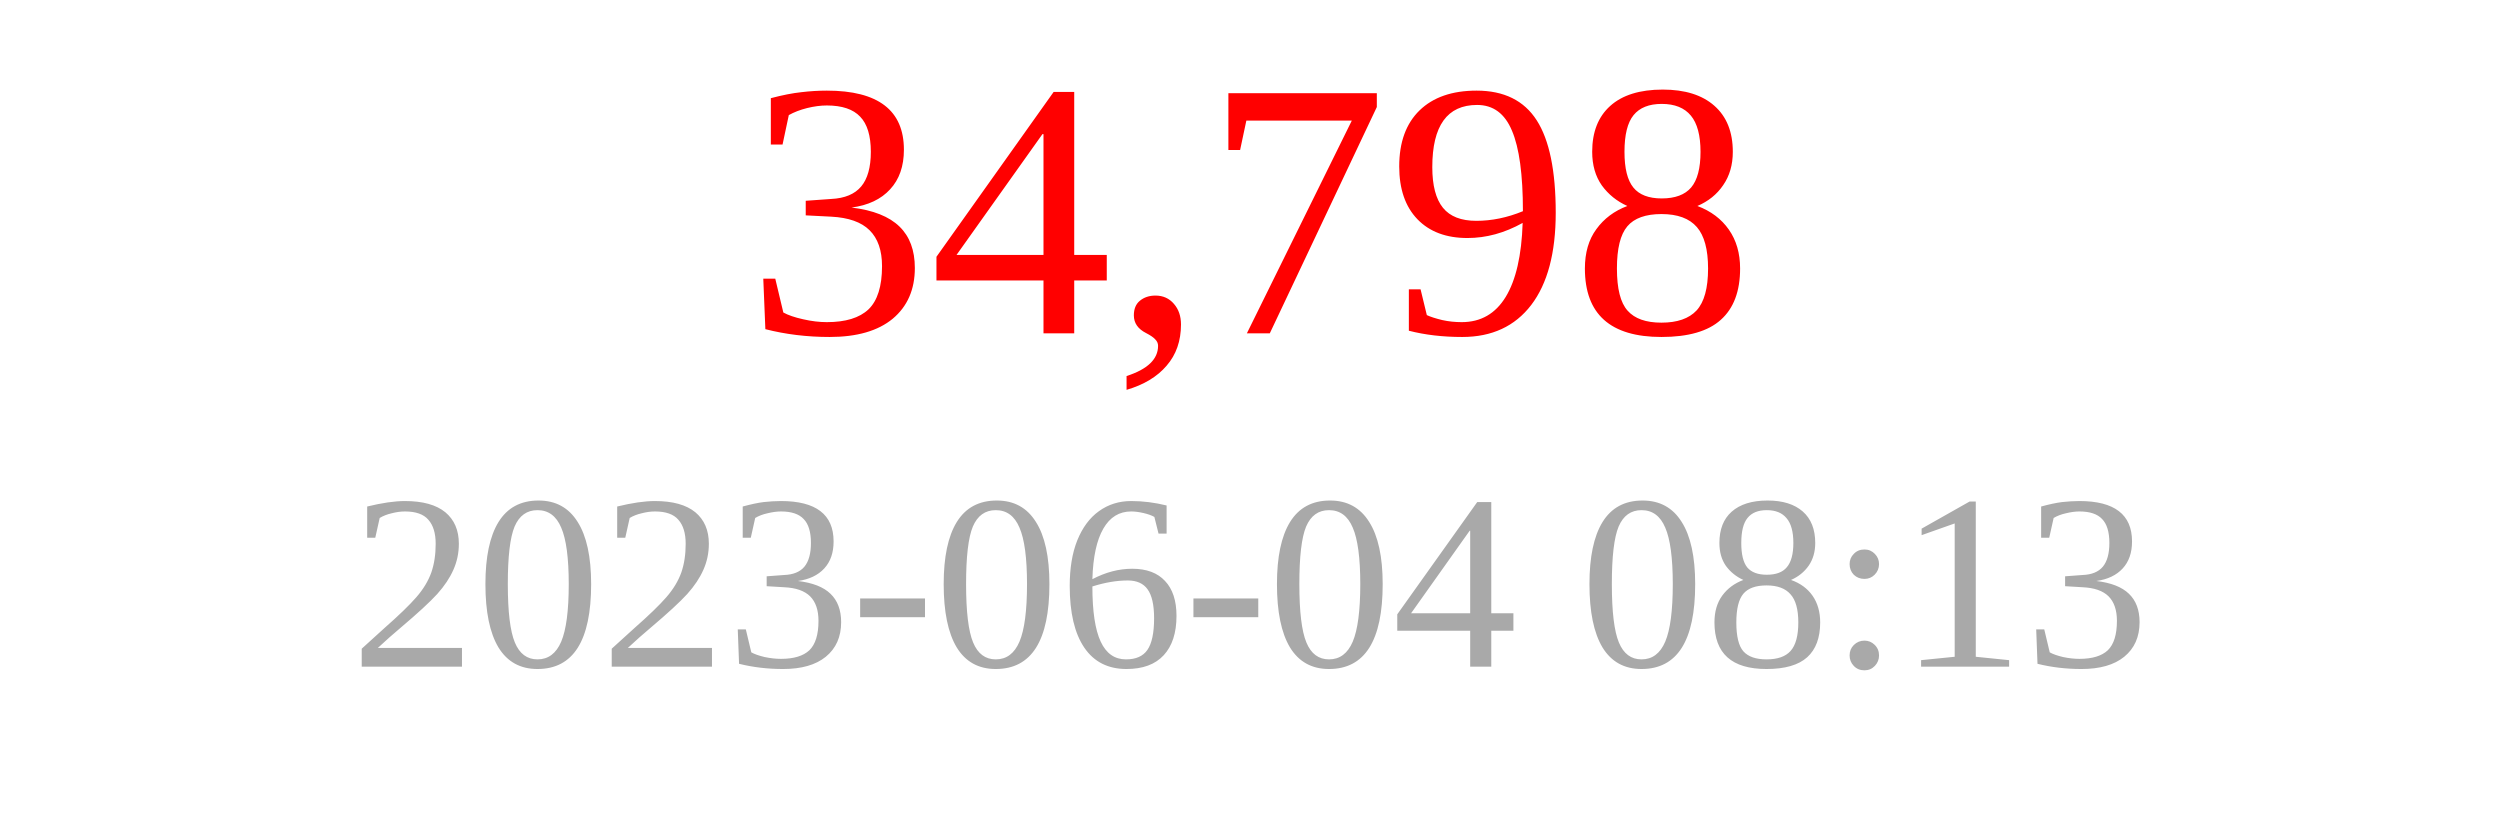
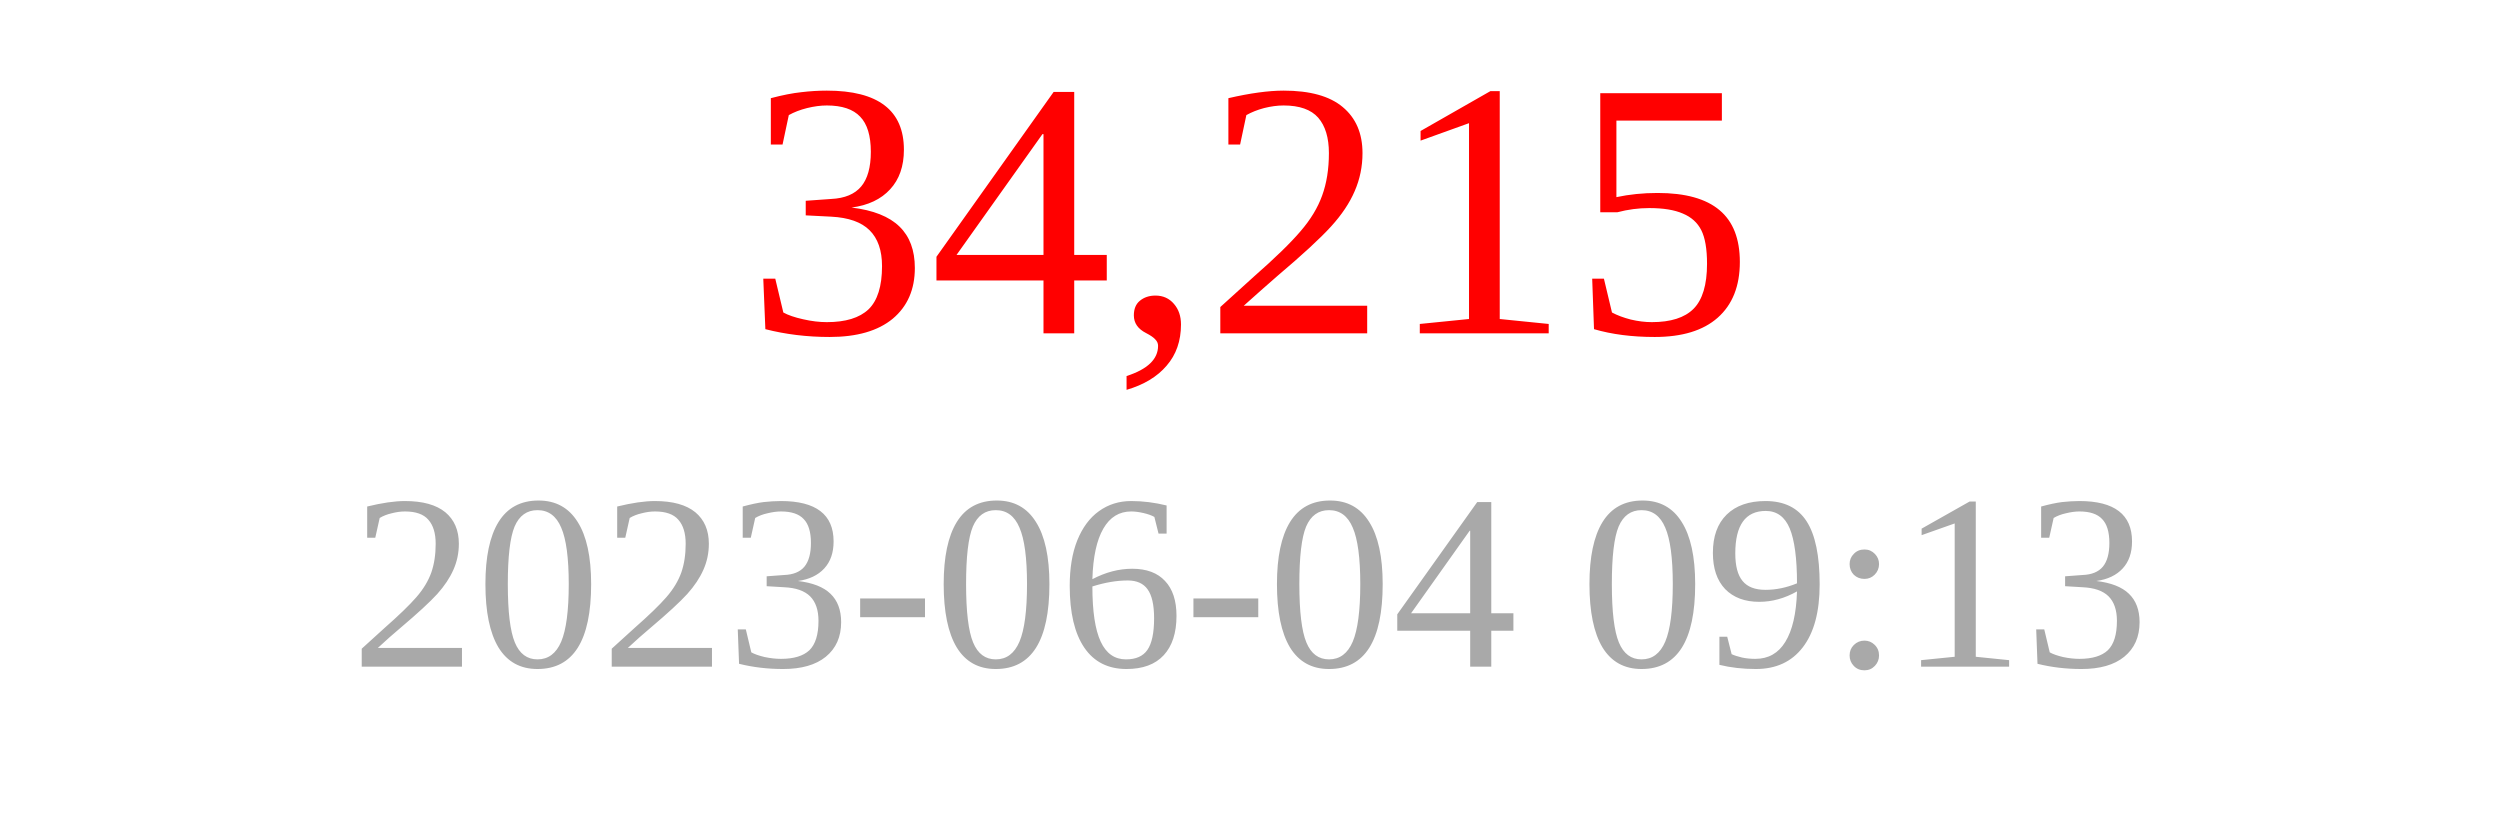
<svg xmlns="http://www.w3.org/2000/svg" width="150" height="50">
-   <text x="75" y="20" font-size="22" fill="red" text-anchor="middle">34,798</text>
-   <text x="75" y="40" font-size="15" fill="darkgray" text-anchor="middle">2023-06-04 08:13</text>
+   <text x="75" y="20" font-size="22" fill="red" text-anchor="middle">34,215</text>
+   <text x="75" y="40" font-size="15" fill="darkgray" text-anchor="middle">2023-06-04 09:13</text>
</svg>
